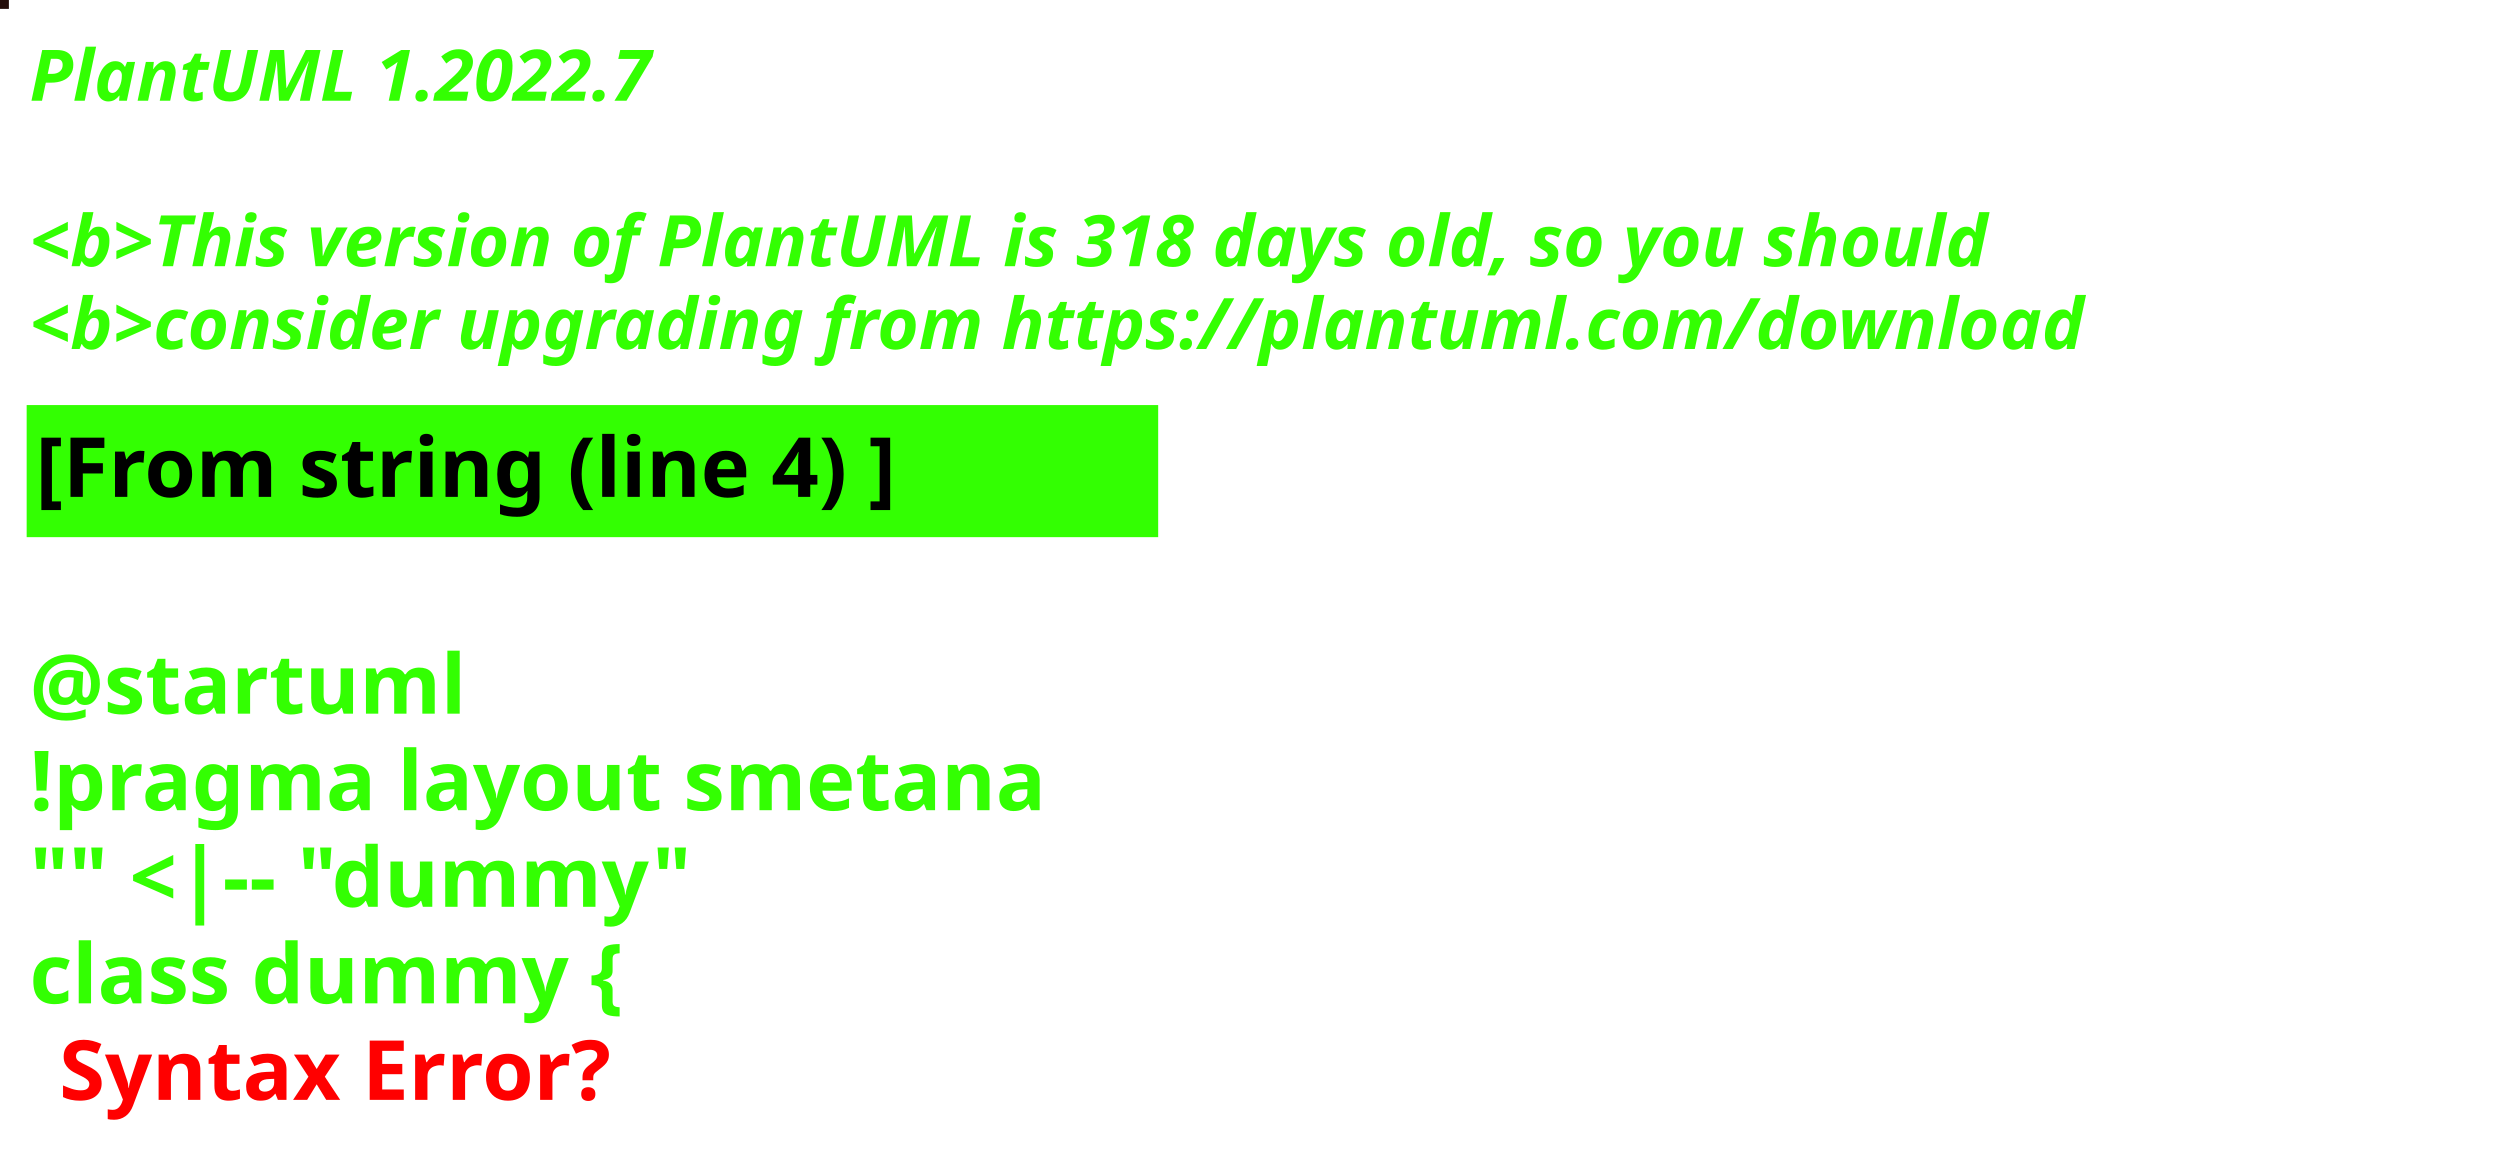
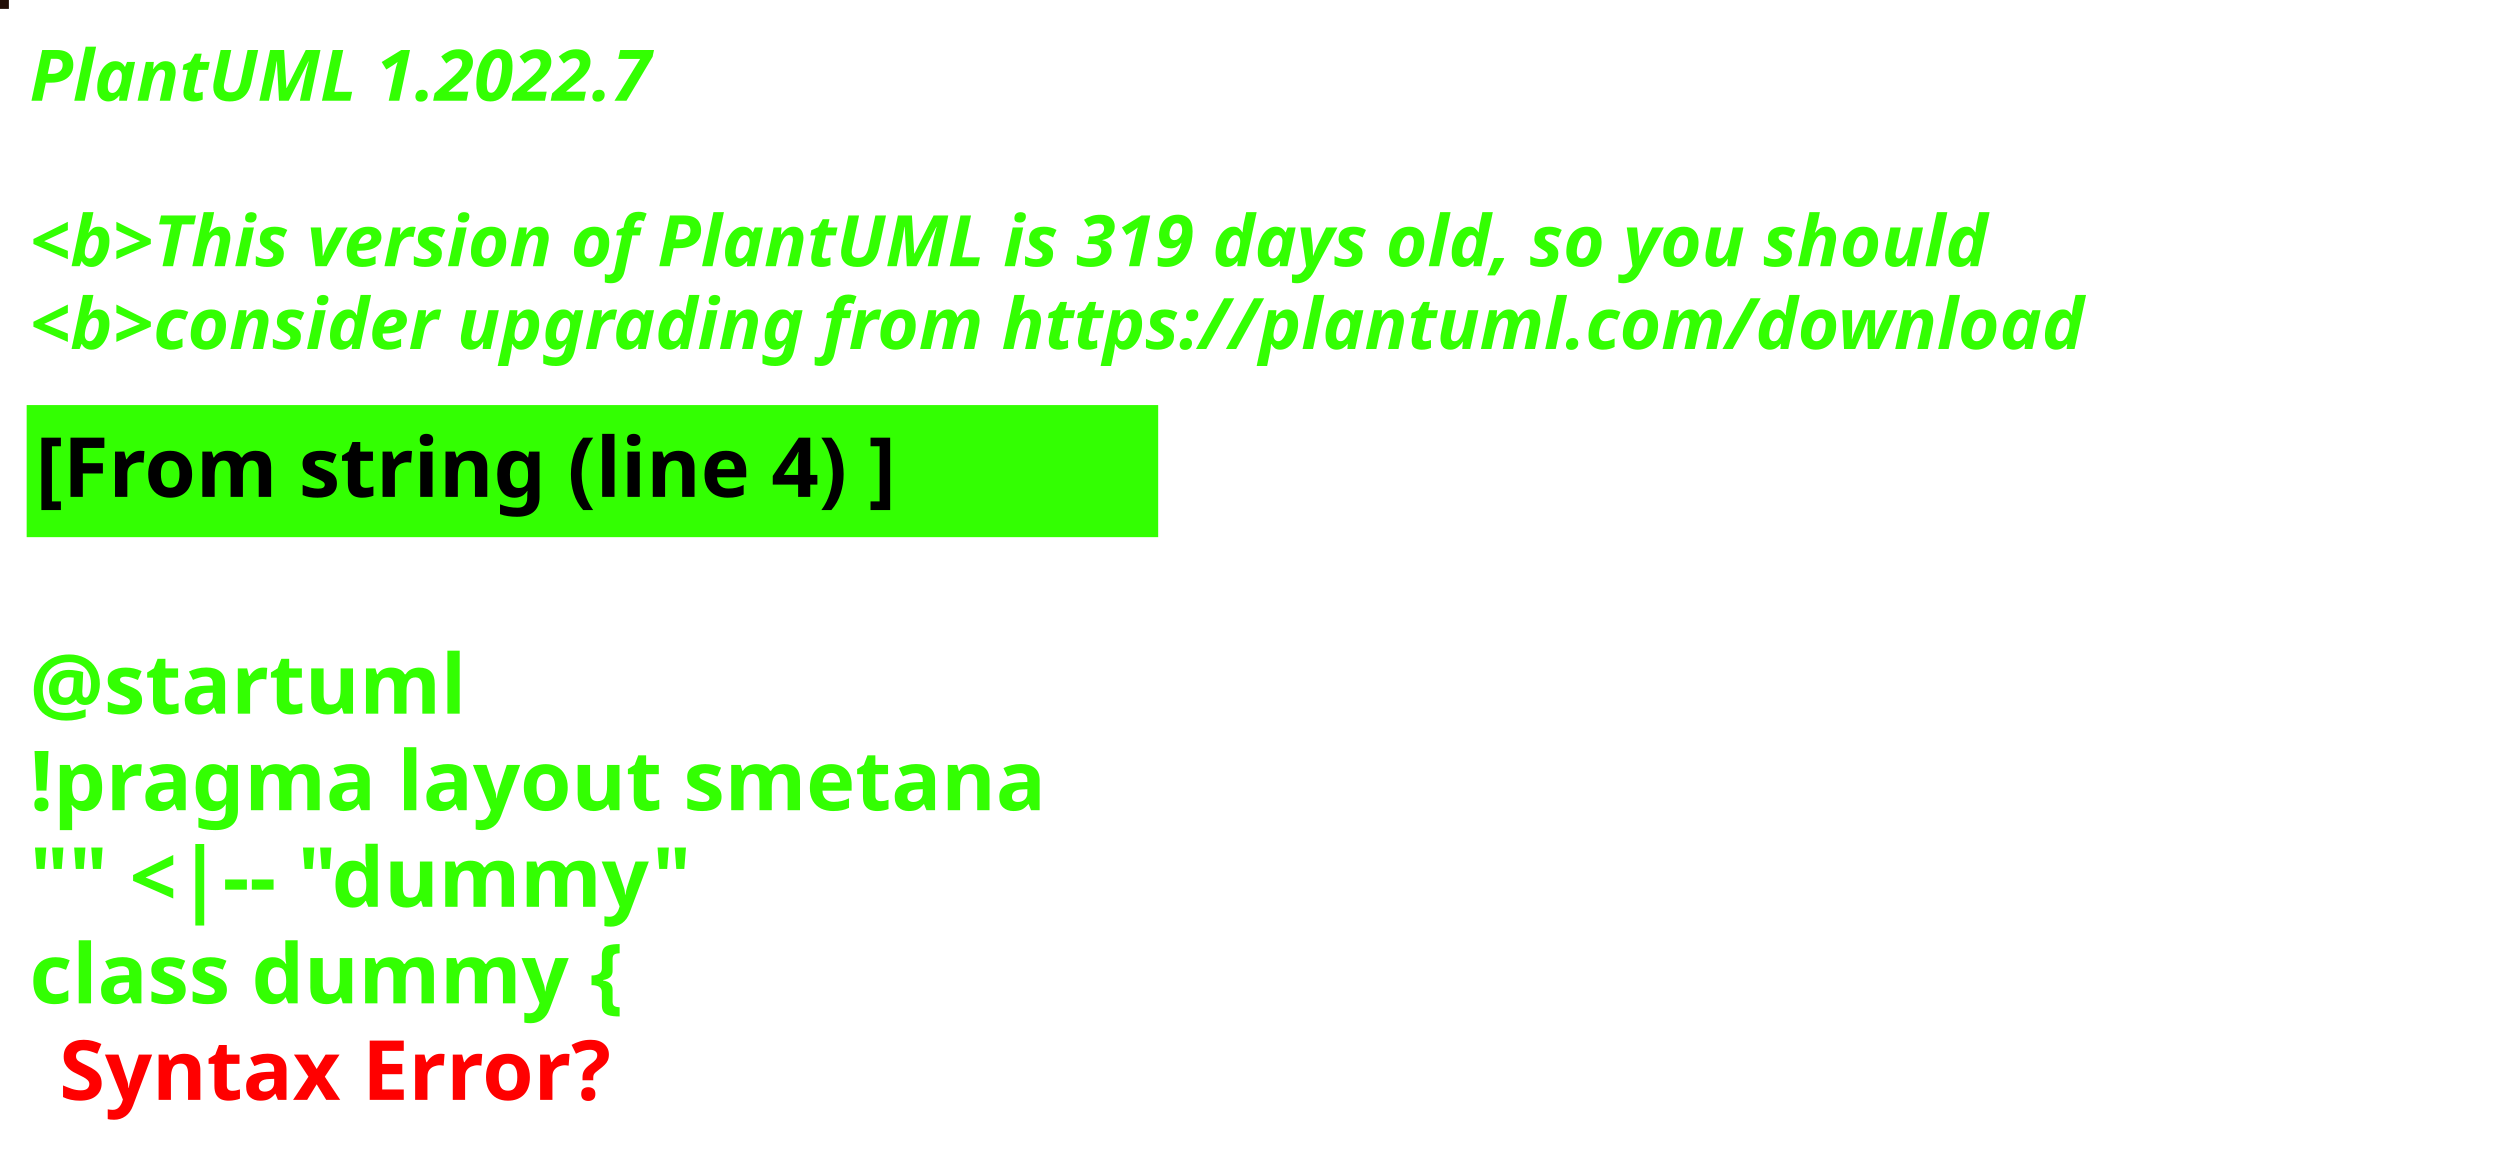
<svg xmlns="http://www.w3.org/2000/svg" contentStyleType="text/css" height="194px" preserveAspectRatio="none" style="width:422px;height:194px;background:#000000;" version="1.1" viewBox="0 0 422 194" width="422px" zoomAndPan="magnify">
  <defs />
  <g>
-     <rect fill="#240D0A" height="1" style="stroke:#240D0A;stroke-width:1.0;" width="1" x="0" y="0" />
+     <rect fill="#220E06" height="1" style="stroke:#220E06;stroke-width:1.0;" width="1" x="0" y="0" />
    <text fill="#33FF02" font-family="sans-serif" font-size="12" font-style="italic" font-weight="bold" lengthAdjust="spacing" textLength="127" x="5" y="17">PlantUML 1.2022.7</text>
    <text fill="#33FF02" font-family="sans-serif" font-size="12" font-style="italic" font-weight="bold" lengthAdjust="spacing" textLength="4" x="5" y="30.969"> </text>
-     <text fill="#33FF02" font-family="sans-serif" font-size="12" font-style="italic" font-weight="bold" lengthAdjust="spacing" textLength="399" x="5" y="44.938">&lt;b&gt;This version of PlantUML is 318 days old, so you should</text>
+     <text fill="#33FF02" font-family="sans-serif" font-size="12" font-style="italic" font-weight="bold" lengthAdjust="spacing" textLength="399" x="5" y="44.938">&lt;b&gt;This version of PlantUML is 319 days old, so you should</text>
    <text fill="#33FF02" font-family="sans-serif" font-size="12" font-style="italic" font-weight="bold" lengthAdjust="spacing" textLength="408" x="5" y="58.906">&lt;b&gt;consider upgrading from https://plantuml.com/download</text>
    <rect fill="#33FF02" height="21.297" style="stroke:#33FF02;stroke-width:1.0;" width="190" x="5" y="68.875" />
    <text fill="#000000" font-family="sans-serif" font-size="14" font-weight="bold" lengthAdjust="spacing" textLength="168" x="6" y="83.875">[From string (line 4) ]</text>
    <text fill="#33FF02" font-family="sans-serif" font-size="14" font-weight="bold" lengthAdjust="spacing" textLength="5" x="5" y="104.172"> </text>
    <text fill="#33FF02" font-family="sans-serif" font-size="14" font-weight="bold" lengthAdjust="spacing" textLength="79" x="5" y="120.469">@startuml</text>
    <text fill="#33FF02" font-family="sans-serif" font-size="14" font-weight="bold" lengthAdjust="spacing" textLength="190" x="5" y="136.766">!pragma layout smetana</text>
    <text fill="#33FF02" font-family="sans-serif" font-size="14" font-weight="bold" lengthAdjust="spacing" textLength="124" x="5" y="153.062">"" &lt;|-- "dummy"</text>
    <text fill="#33FF02" font-family="sans-serif" font-size="14" font-weight="bold" lengthAdjust="spacing" text-decoration="wavy underline" textLength="117" x="5" y="169.359">class dummy {</text>
    <text fill="#FF0000" font-family="sans-serif" font-size="14" font-weight="bold" lengthAdjust="spacing" textLength="106" x="10" y="185.656">Syntax Error?</text>
  </g>
</svg>
